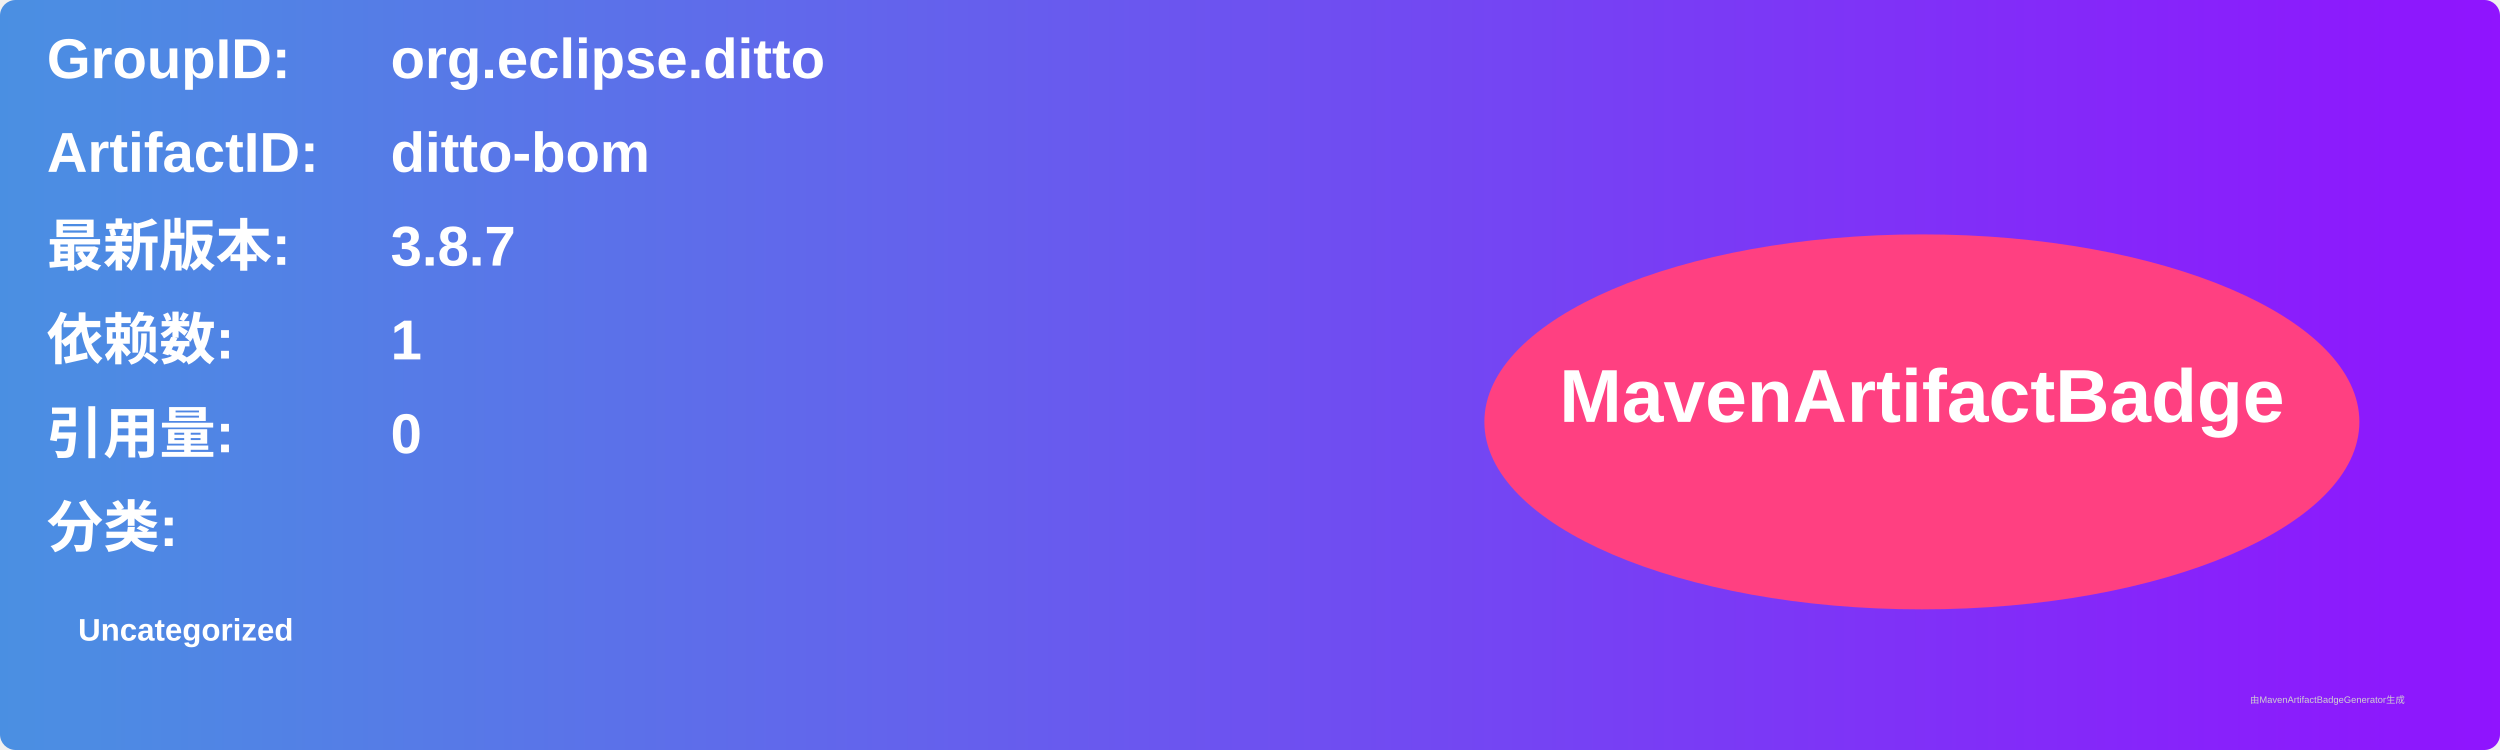
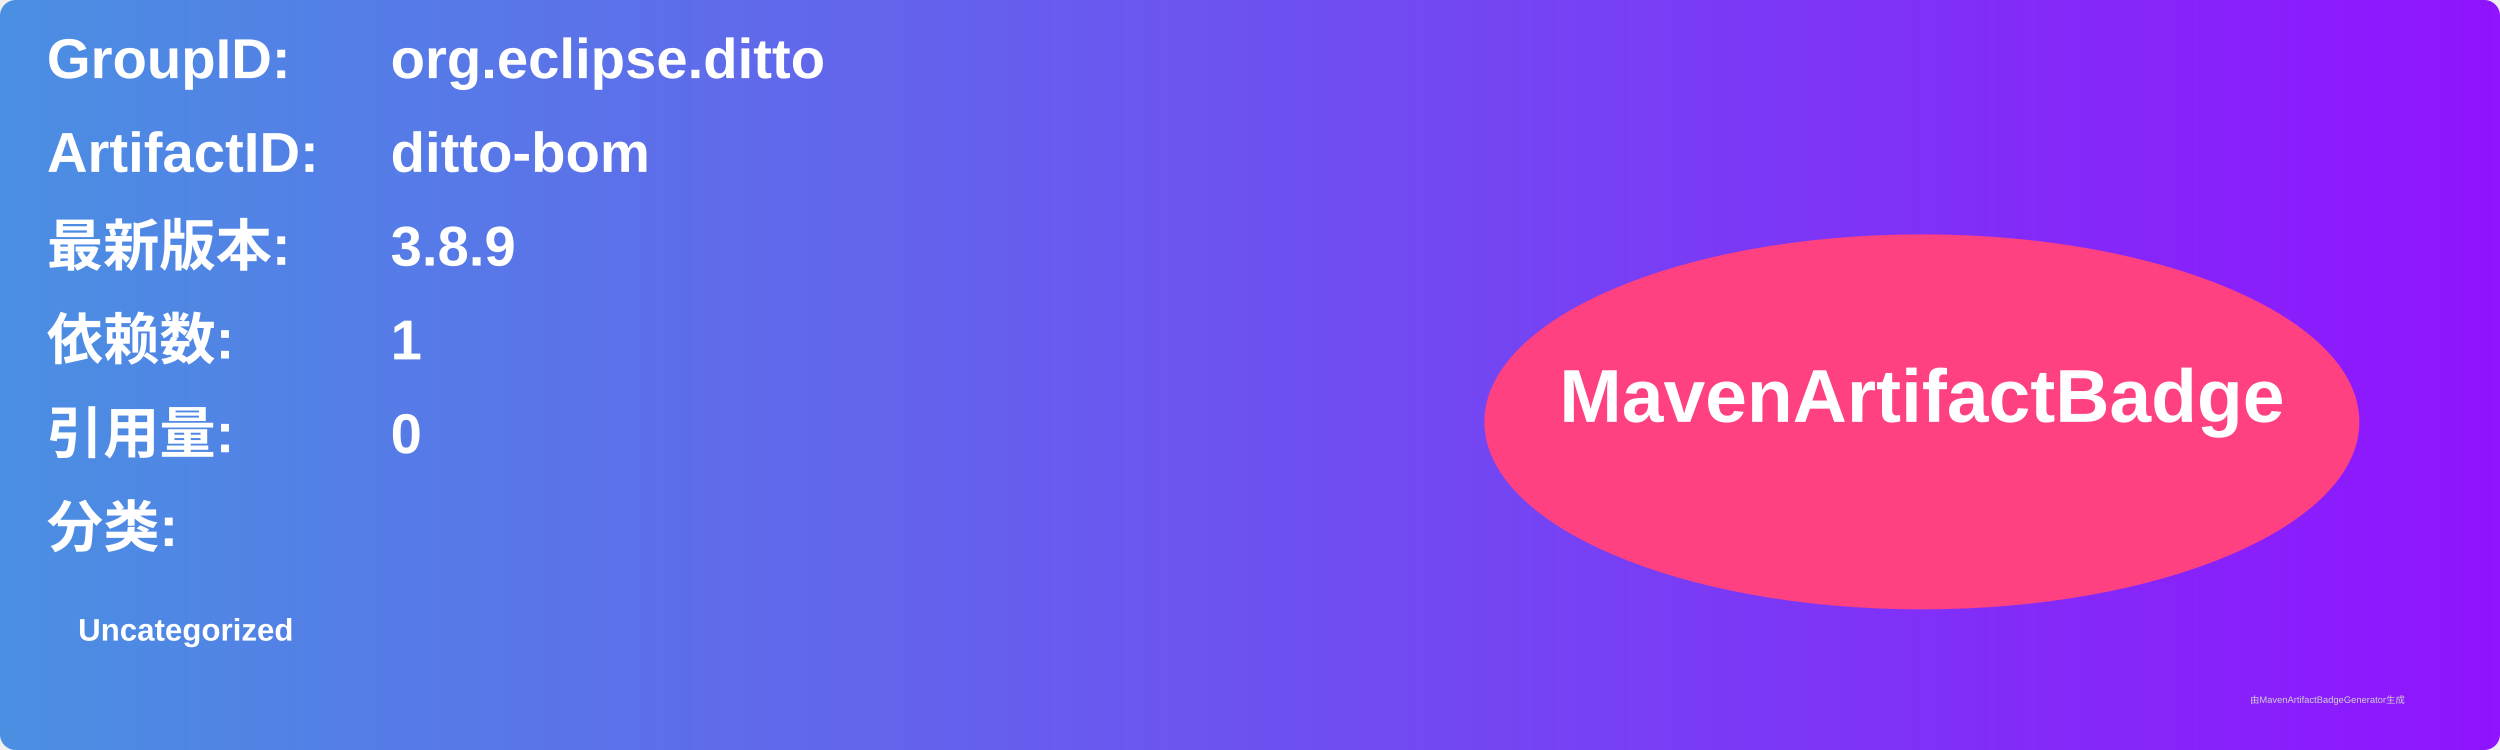
<svg xmlns="http://www.w3.org/2000/svg" width="800" height="240" viewBox="0 0 800 240">
  <linearGradient id="grad" x1="0%" y1="0%" x2="100%" y2="0%">
    <stop offset="0%" stop-color="#4a90e2" />
    <stop offset="100%" stop-color="#9013fe" />
  </linearGradient>
  <rect width="100%" height="100%" rx="5" ry="5" fill="url(#grad)" />
  <g transform="translate(15, 15)">
    <text x="0" y="10" font-family="Arial" font-size="18" fill="white" font-weight="bold" width="260">GroupID:</text>
    <text x="110" y="10" font-family="Arial" font-size="18" fill="white" font-weight="bold" width="460">org.eclipse.ditto</text>
    <text x="0" y="40" font-family="Arial" font-size="18" fill="white" font-weight="bold" width="260">ArtifactID:</text>
    <text x="110" y="40" font-family="Arial" font-size="18" fill="white" font-weight="bold" width="460">ditto-bom</text>
    <text x="0" y="70" font-family="Arial" font-size="18" fill="white" font-weight="bold">最新版本:</text>
    <text x="110" y="70" font-family="Arial" font-size="18" fill="white" font-weight="bold">
-       <tspan font-weight="bold">3.8.7</tspan>
+       <tspan font-weight="bold">3.8.9</tspan>
    </text>
    <text x="0" y="100" font-family="Arial" font-size="18" fill="white" font-weight="bold">依赖数: </text>
    <text x="110" y="100" font-family="Arial" font-size="18" fill="white">
      <tspan font-weight="bold">1</tspan>
    </text>
    <text x="0" y="130" font-family="Arial" font-size="18" fill="white" font-weight="bold">引用量: </text>
    <text x="110" y="130" font-family="Arial" font-size="18" fill="white">
      <tspan font-weight="bold">0</tspan>
    </text>
    <text x="0" y="160" font-family="Arial" font-size="18" fill="white" font-weight="bold">分类:</text>
    <text x="10" y="190" font-family="Arial" font-size="10" fill="white">
      <tspan font-weight="bold">Uncategorized</tspan>
    </text>
    <ellipse cx="600" cy="120" rx="140" ry="60" fill="#ff4081" />
    <text x="600" y="120" text-anchor="middle" font-family="Arial" font-size="24" fill="white" font-weight="bold">MavenArtifactBadge</text>
  </g>
  <text x="720" y="225" font-family="Arial" font-size="3" fill="#d0d0d0">由MavenArtifactBadgeGenerator生成</text>
</svg>
